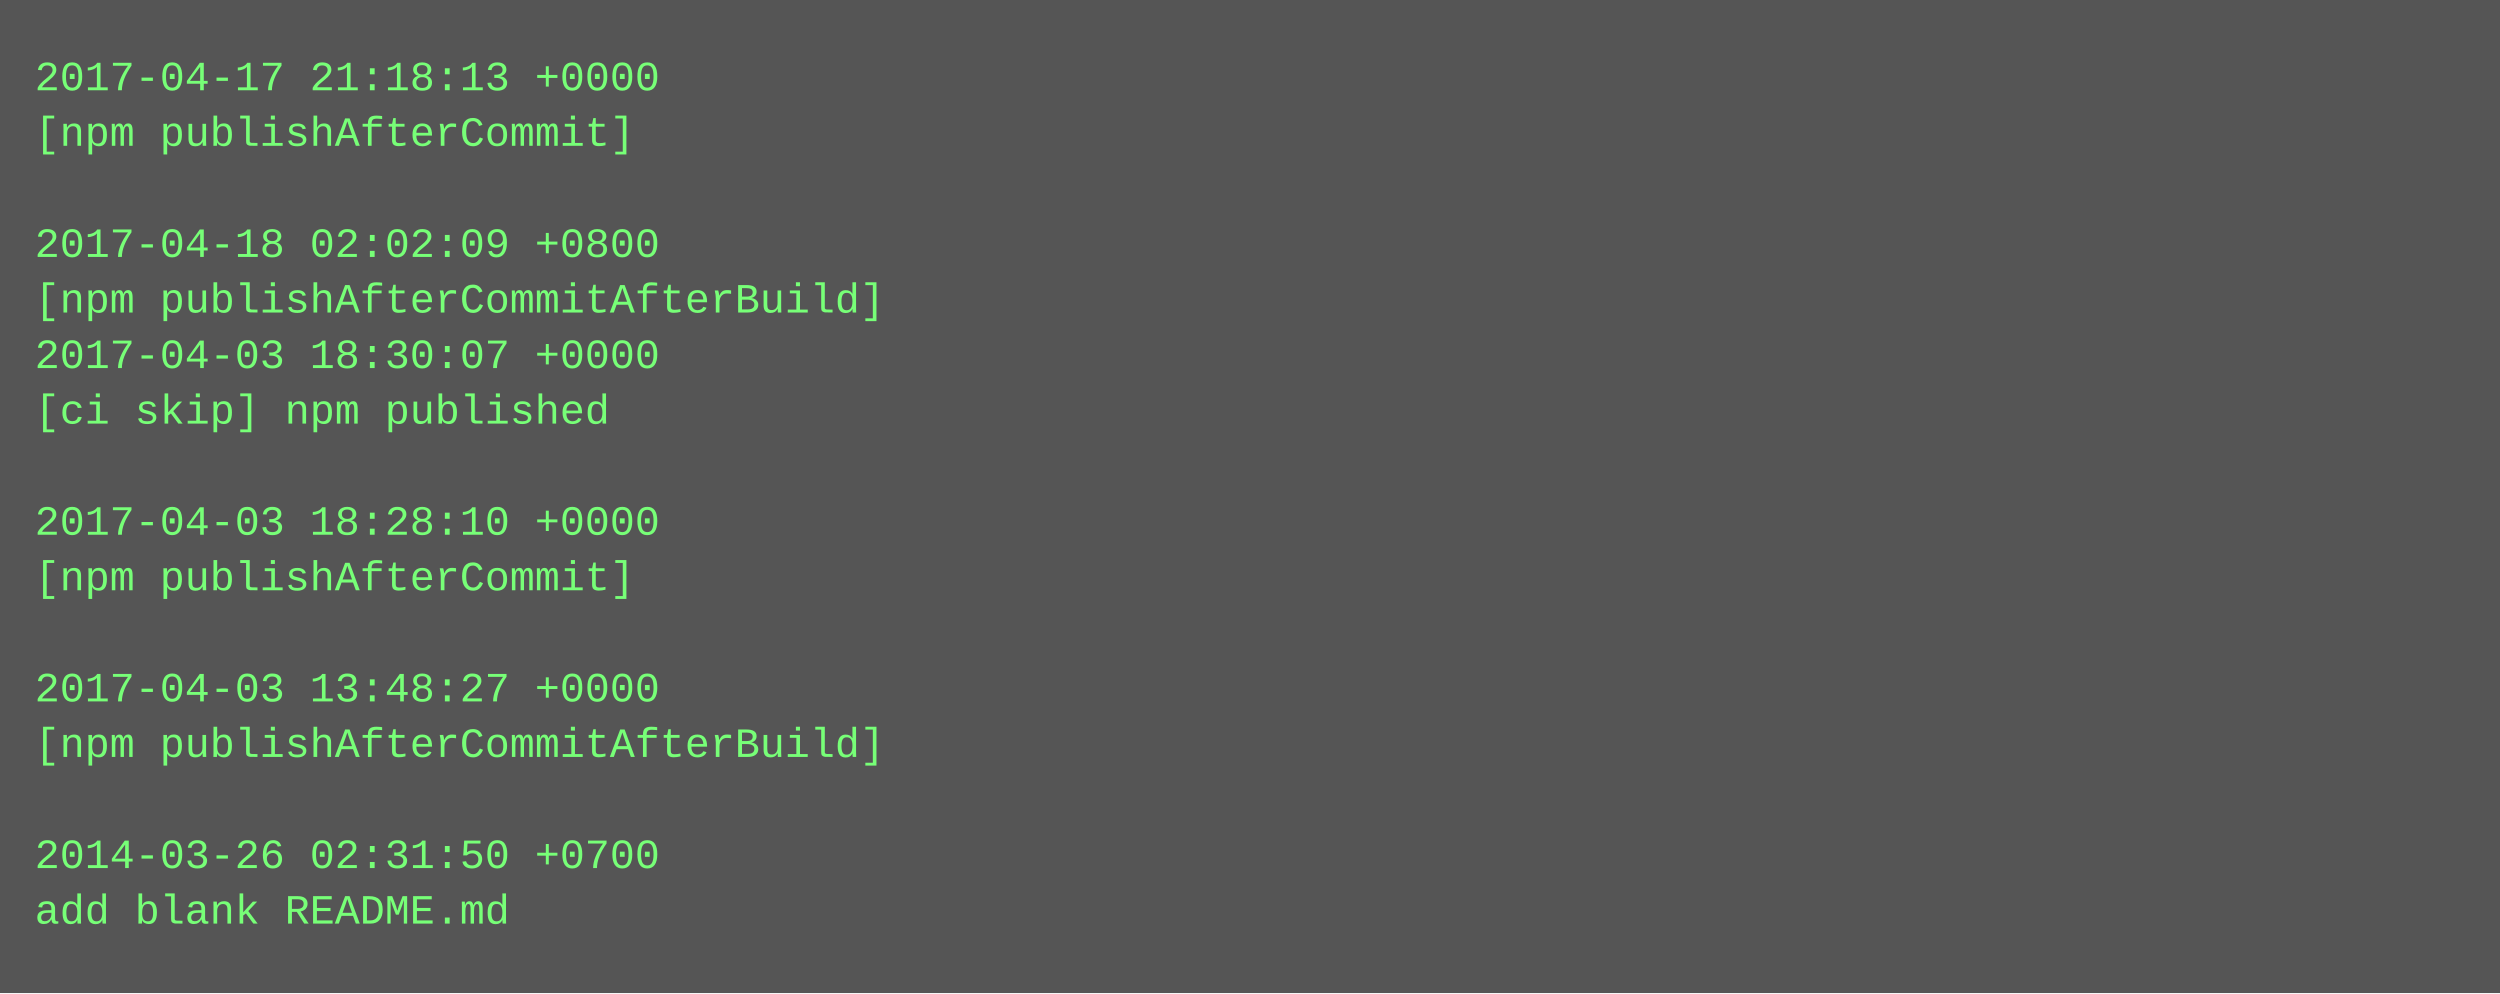
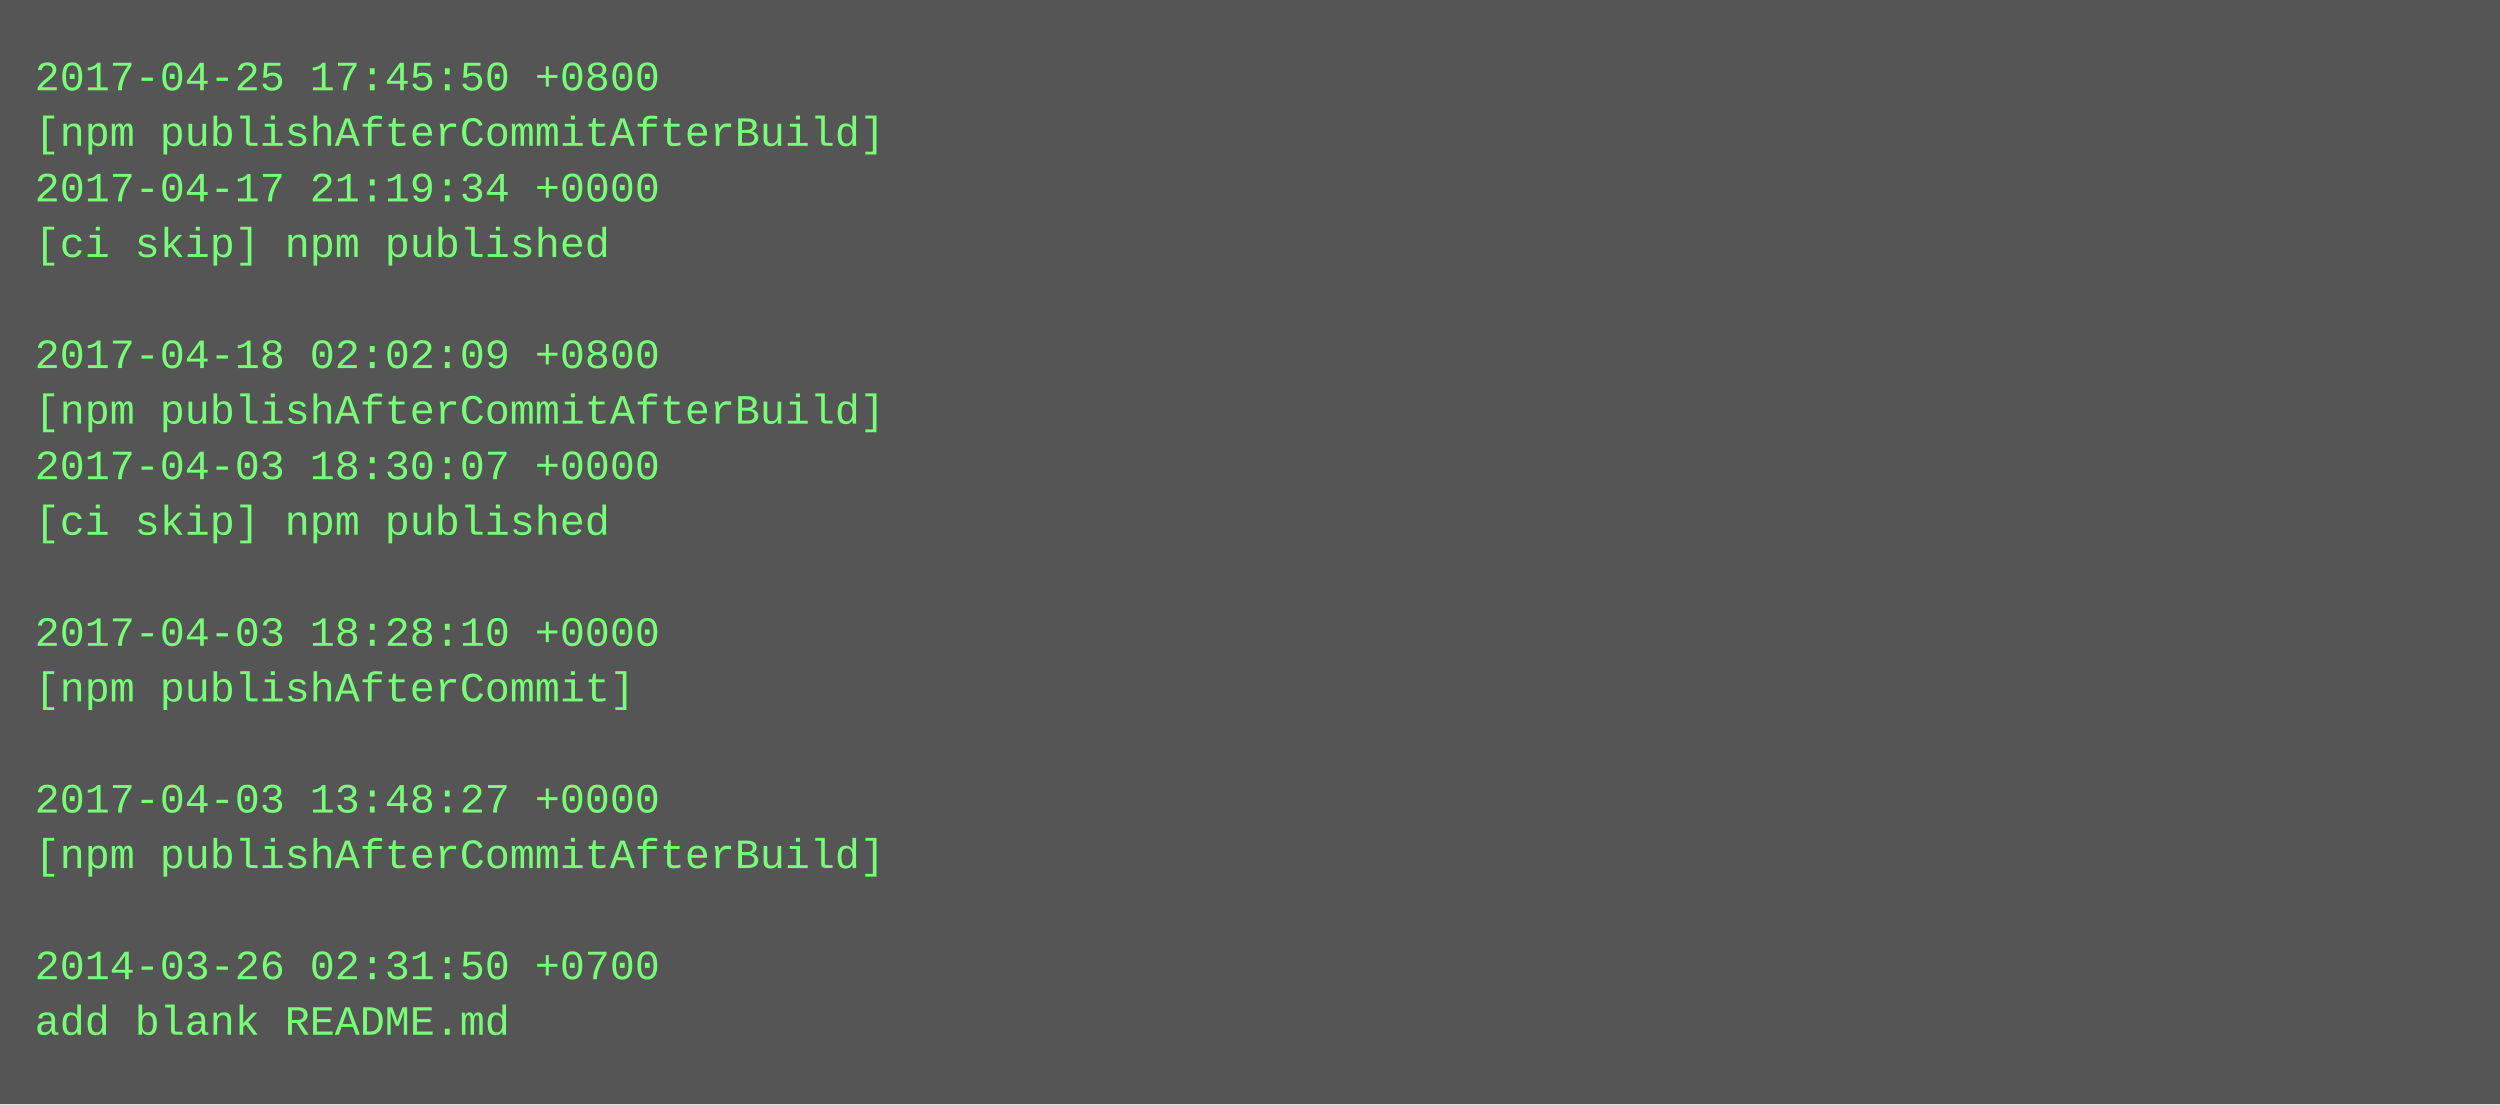
- <svg xmlns="http://www.w3.org/2000/svg" height="286" width="720">
-   <rect height="286" fill="#555" width="720" />
+ <svg xmlns="http://www.w3.org/2000/svg" height="318" width="720">
+   <rect height="318" fill="#555" width="720" />
  <text fill="#7f7" font-family="Courier New" font-size="12" xml:space="preserve">
-     <tspan x="10" y="26">2017-04-17 21:18:13 +0000</tspan>
-     <tspan x="10" y="42">[npm publishAfterCommit]</tspan>
-     <tspan x="10" y="58" />
-     <tspan x="10" y="74">2017-04-18 02:02:09 +0800</tspan>
-     <tspan x="10" y="90">[npm publishAfterCommitAfterBuild]</tspan>
-     <tspan x="10" y="106">2017-04-03 18:30:07 +0000</tspan>
-     <tspan x="10" y="122">[ci skip] npm published</tspan>
-     <tspan x="10" y="138" />
-     <tspan x="10" y="154">2017-04-03 18:28:10 +0000</tspan>
-     <tspan x="10" y="170">[npm publishAfterCommit]</tspan>
-     <tspan x="10" y="186" />
-     <tspan x="10" y="202">2017-04-03 13:48:27 +0000</tspan>
-     <tspan x="10" y="218">[npm publishAfterCommitAfterBuild]</tspan>
-     <tspan x="10" y="234" />
-     <tspan x="10" y="250">2014-03-26 02:31:50 +0700</tspan>
-     <tspan x="10" y="266">add blank README.md</tspan>
+     <tspan x="10" y="26">2017-04-25 17:45:50 +0800</tspan>
+     <tspan x="10" y="42">[npm publishAfterCommitAfterBuild]</tspan>
+     <tspan x="10" y="58">2017-04-17 21:19:34 +0000</tspan>
+     <tspan x="10" y="74">[ci skip] npm published</tspan>
+     <tspan x="10" y="90" />
+     <tspan x="10" y="106">2017-04-18 02:02:09 +0800</tspan>
+     <tspan x="10" y="122">[npm publishAfterCommitAfterBuild]</tspan>
+     <tspan x="10" y="138">2017-04-03 18:30:07 +0000</tspan>
+     <tspan x="10" y="154">[ci skip] npm published</tspan>
+     <tspan x="10" y="170" />
+     <tspan x="10" y="186">2017-04-03 18:28:10 +0000</tspan>
+     <tspan x="10" y="202">[npm publishAfterCommit]</tspan>
+     <tspan x="10" y="218" />
+     <tspan x="10" y="234">2017-04-03 13:48:27 +0000</tspan>
+     <tspan x="10" y="250">[npm publishAfterCommitAfterBuild]</tspan>
+     <tspan x="10" y="266" />
+     <tspan x="10" y="282">2014-03-26 02:31:50 +0700</tspan>
+     <tspan x="10" y="298">add blank README.md</tspan>
  </text>
</svg>
